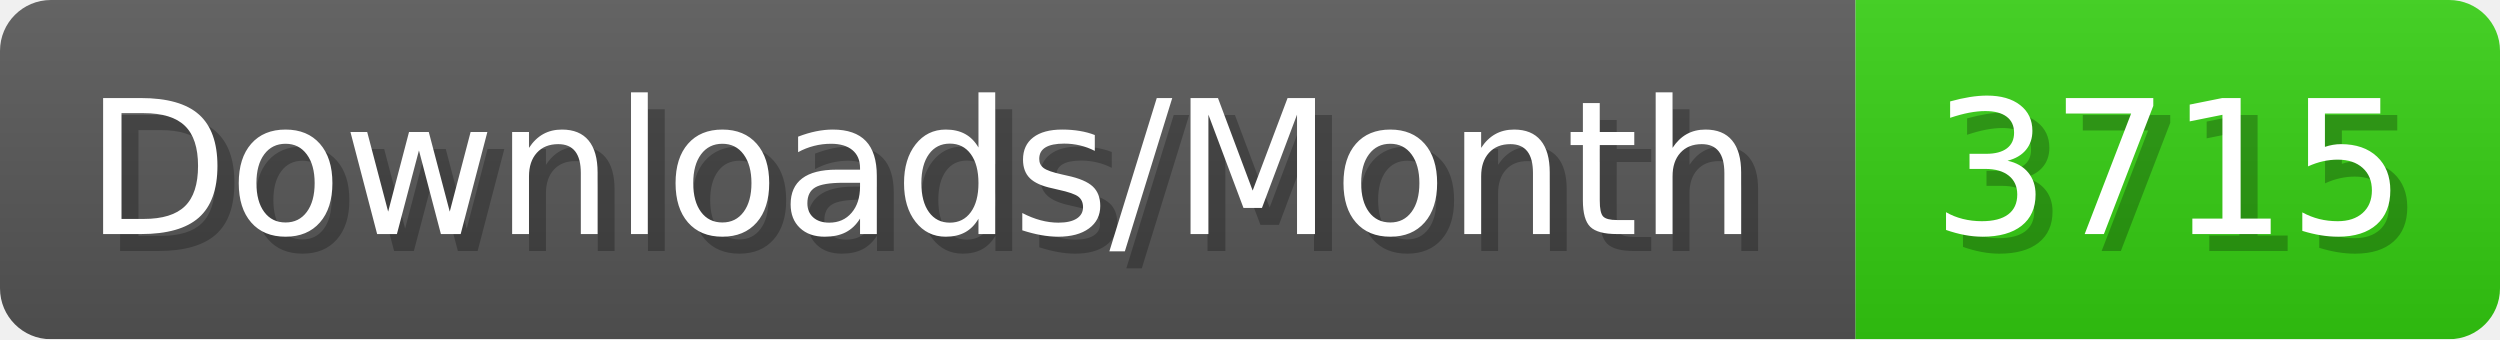
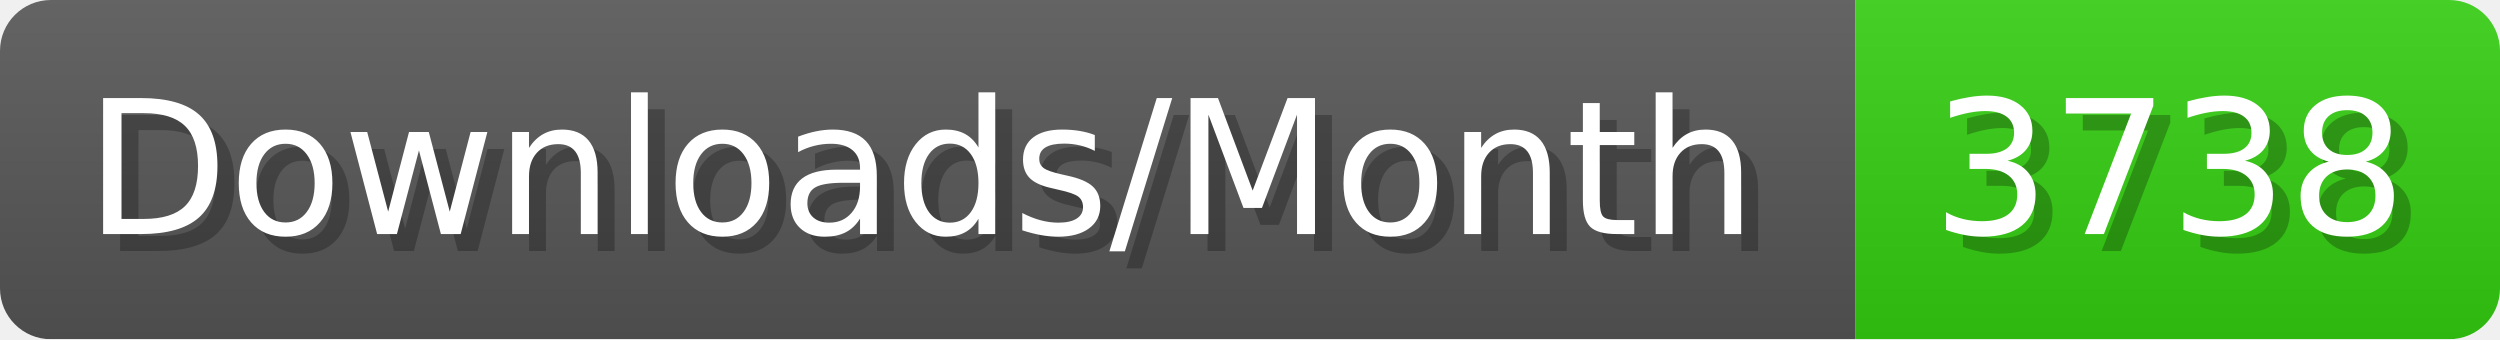
- <svg xmlns="http://www.w3.org/2000/svg" width="147.4" height="20" viewBox="0 0 1474 200" role="img" aria-label="Downloads/Month: 3715">
+ <svg xmlns="http://www.w3.org/2000/svg" width="147.4" height="20" viewBox="0 0 1474 200" role="img" aria-label="Downloads/Month: 3738">
  <linearGradient id="YlXUI" x2="0" y2="100%">
    <stop offset="0" stop-opacity=".1" stop-color="#EEE" />
    <stop offset="1" stop-opacity=".1" />
  </linearGradient>
  <mask id="JHhop">
    <rect width="1474" height="200" rx="30" fill="#FFF" />
  </mask>
  <g mask="url(#JHhop)">
    <rect width="1094" height="200" fill="#555" />
    <rect width="380" height="200" fill="#3C1" x="1094" />
    <rect width="1474" height="200" fill="url(#YlXUI)" />
  </g>
  <g aria-hidden="true" fill="#fff" text-anchor="start" font-family="Verdana,DejaVu Sans,sans-serif" font-size="110">
    <text x="60" y="148" textLength="994" fill="#000" opacity="0.25">Downloads/Month</text>
    <text x="50" y="138" textLength="994">Downloads/Month</text>
-     <text x="1149" y="148" textLength="280" fill="#000" opacity="0.25">3715</text>
-     <text x="1139" y="138" textLength="280">3715</text>
+     <text x="1149" y="148" textLength="280" fill="#000" opacity="0.25">3738</text>
+     <text x="1139" y="138" textLength="280">3738</text>
  </g>
</svg>
